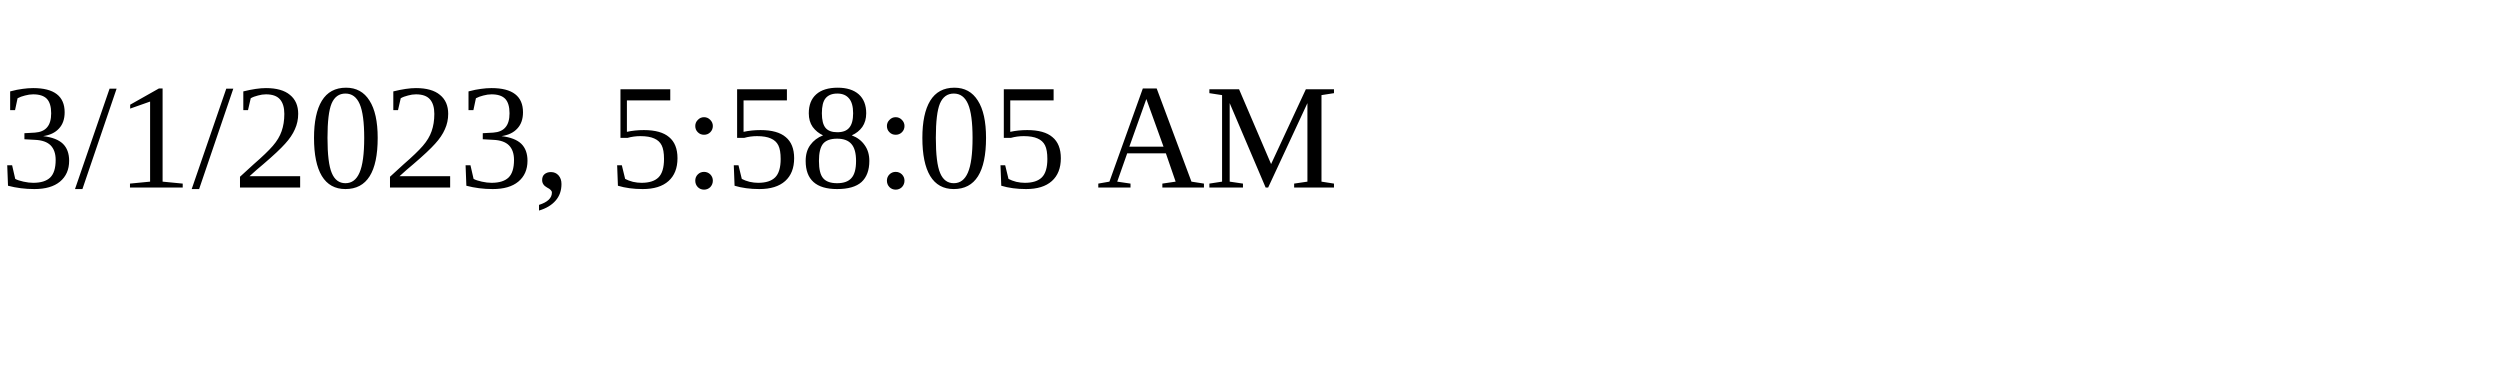
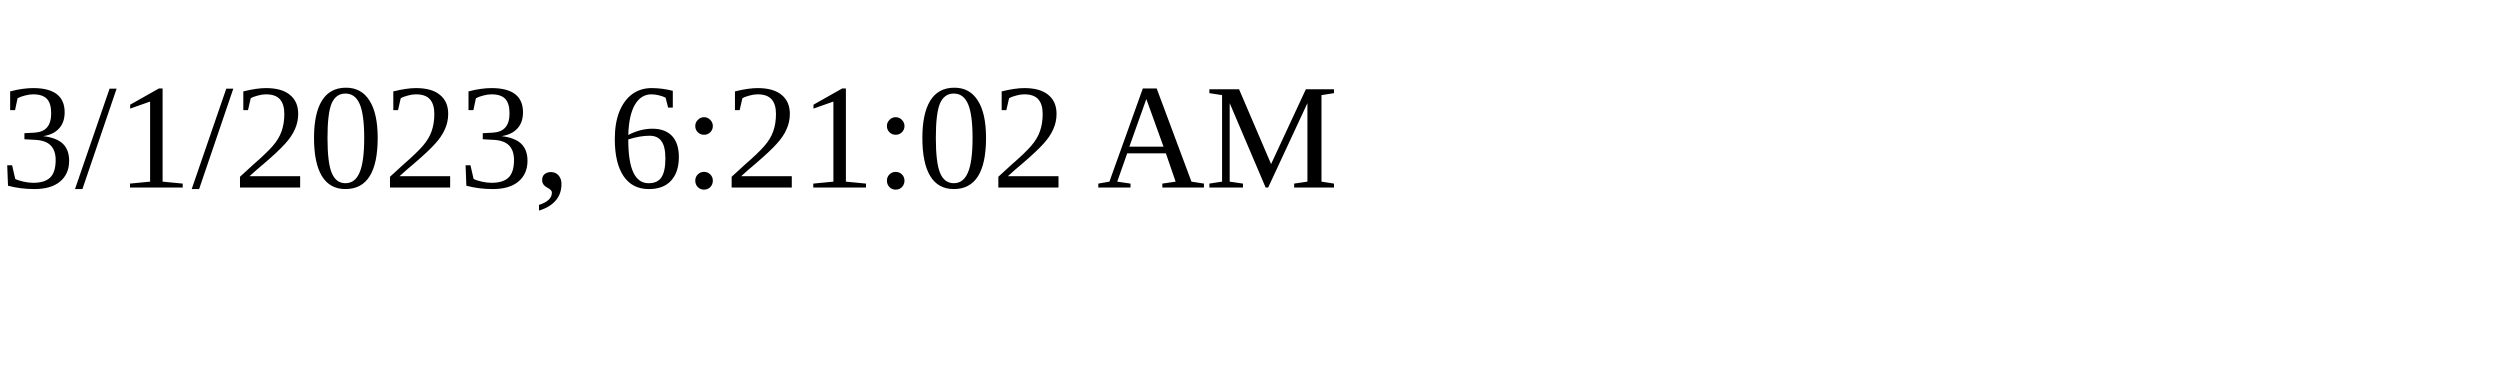
<svg xmlns="http://www.w3.org/2000/svg" height="30" width="200">
-   <text x="0" y="15">3/1/2023, 5:58:05 AM</text>
+   <text x="0" y="15">3/1/2023, 6:21:02 AM</text>
</svg>
